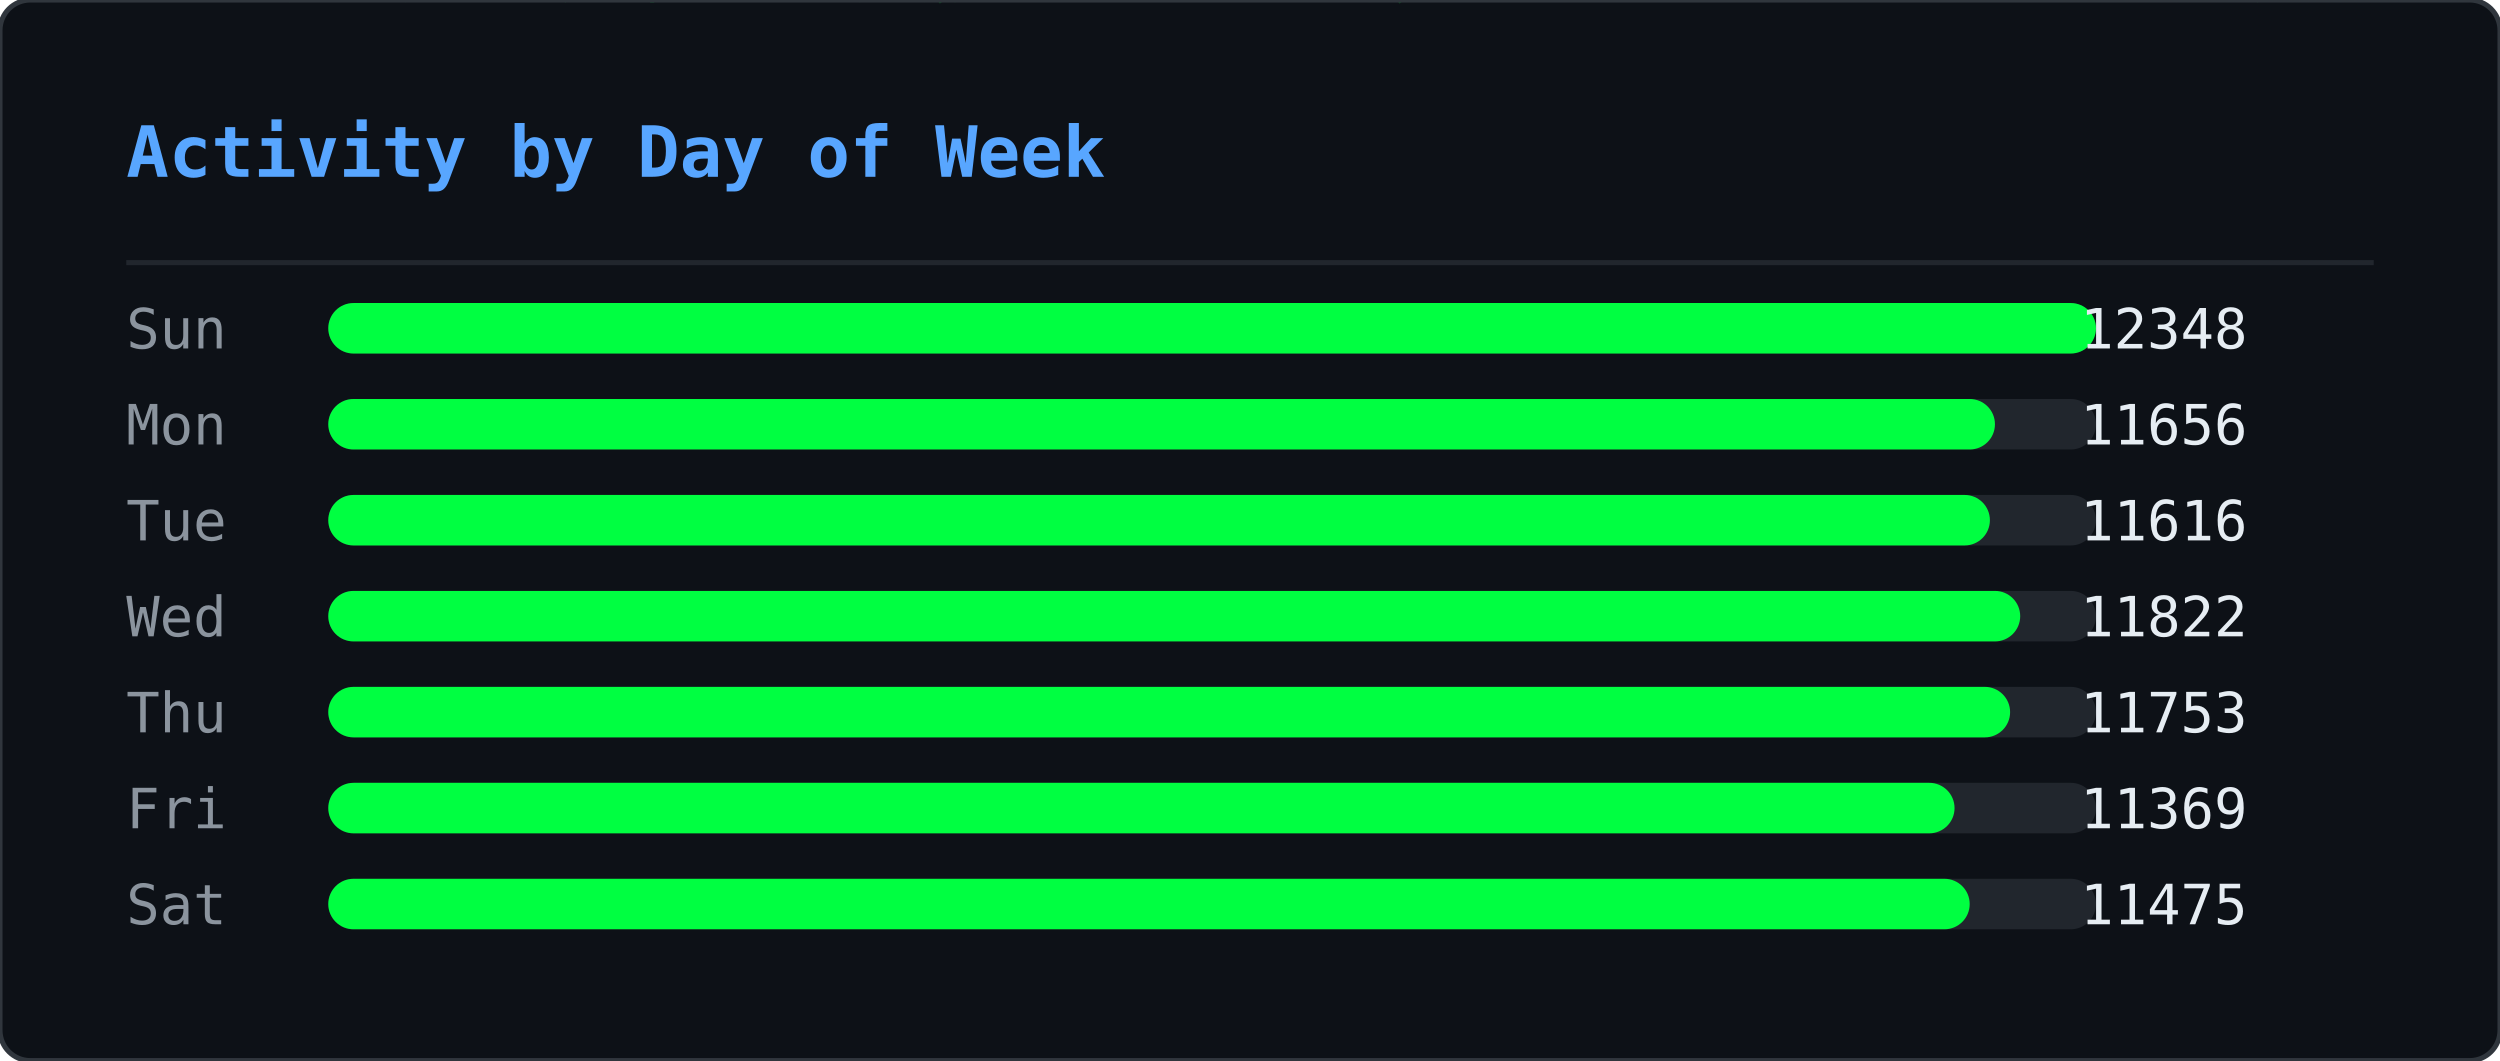
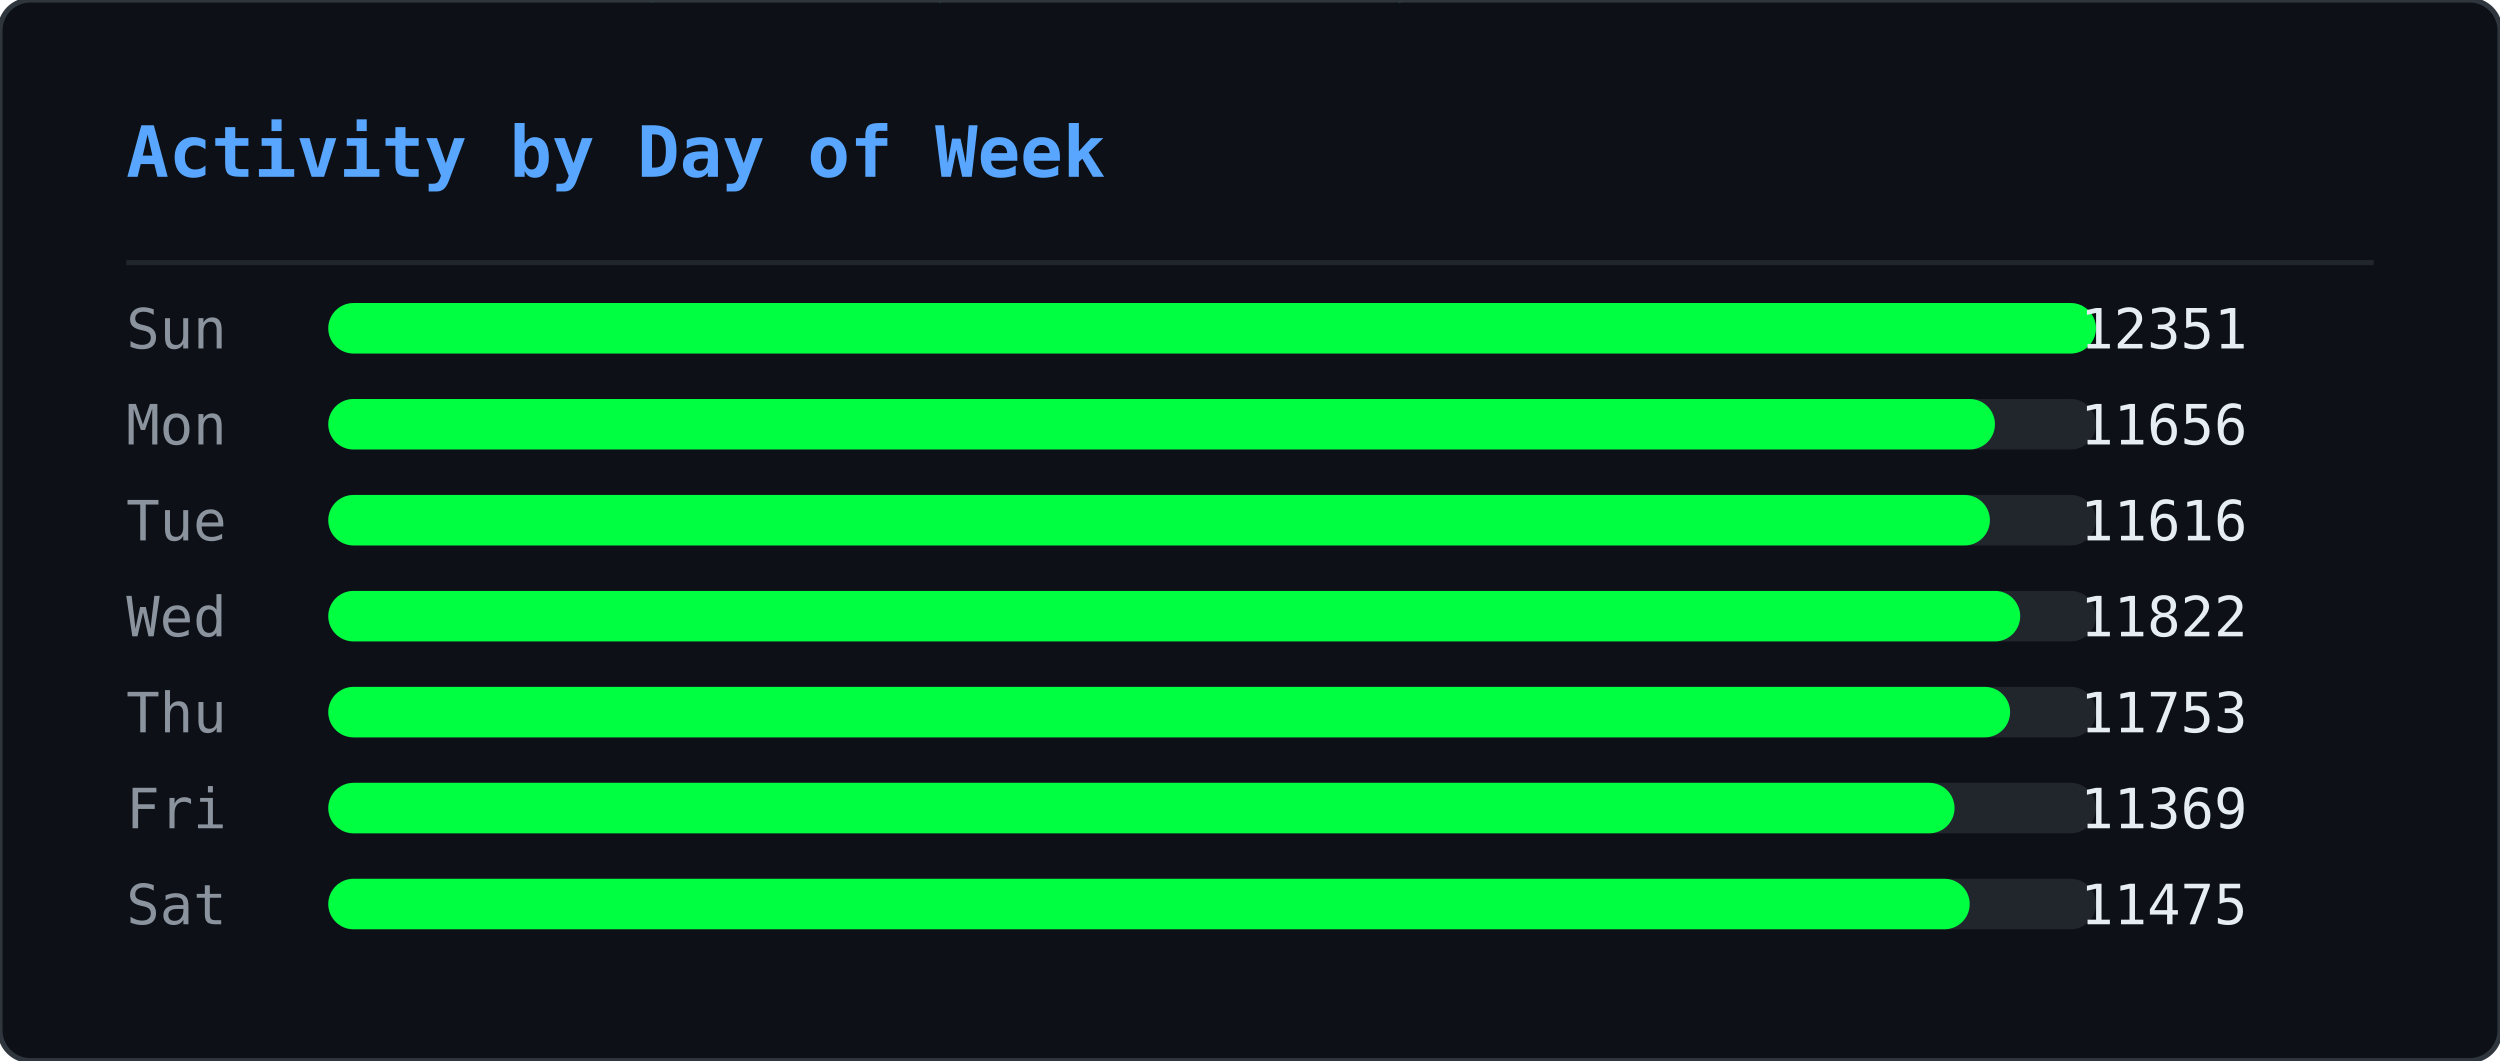
<svg xmlns="http://www.w3.org/2000/svg" width="495" height="210" viewBox="0 0 495 210">
  <defs>
    <clipPath id="ghm-clip">
      <rect width="495" height="210" rx="6" />
    </clipPath>
  </defs>
  <rect width="495" height="210" rx="6" fill="#0d1117" />
  <g clip-path="url(#ghm-clip)">
    <g opacity="0.22">
      <style>@keyframes ghm0{from{transform:translateY(-74px)}to{transform:translateY(224px)}}@keyframes ghm1{from{transform:translateY(-74px)}to{transform:translateY(224px)}}@keyframes ghm2{from{transform:translateY(-74px)}to{transform:translateY(224px)}}@keyframes ghm3{from{transform:translateY(-60px)}to{transform:translateY(224px)}}@keyframes ghm4{from{transform:translateY(-60px)}to{transform:translateY(224px)}}@keyframes ghm5{from{transform:translateY(-60px)}to{transform:translateY(224px)}}@keyframes ghm6{from{transform:translateY(-88px)}to{transform:translateY(224px)}}@keyframes ghm7{from{transform:translateY(-74px)}to{transform:translateY(224px)}}@keyframes ghm8{from{transform:translateY(-60px)}to{transform:translateY(224px)}}@keyframes ghm9{from{transform:translateY(-60px)}to{transform:translateY(224px)}}@keyframes ghm10{from{transform:translateY(-46px)}to{transform:translateY(224px)}}@keyframes ghm11{from{transform:translateY(-60px)}to{transform:translateY(224px)}}@keyframes ghm12{from{transform:translateY(-74px)}to{transform:translateY(224px)}}@keyframes ghm13{from{transform:translateY(-74px)}to{transform:translateY(224px)}}@keyframes ghm14{from{transform:translateY(-46px)}to{transform:translateY(224px)}}@keyframes ghm15{from{transform:translateY(-60px)}to{transform:translateY(224px)}}@keyframes ghm16{from{transform:translateY(-88px)}to{transform:translateY(224px)}}@keyframes ghm17{from{transform:translateY(-88px)}to{transform:translateY(224px)}}@keyframes ghm18{from{transform:translateY(-46px)}to{transform:translateY(224px)}}@keyframes ghm19{from{transform:translateY(-74px)}to{transform:translateY(224px)}}@keyframes ghm20{from{transform:translateY(-88px)}to{transform:translateY(224px)}}@keyframes ghm21{from{transform:translateY(-74px)}to{transform:translateY(224px)}}@keyframes ghm22{from{transform:translateY(-46px)}to{transform:translateY(224px)}}@keyframes ghm23{from{transform:translateY(-60px)}to{transform:translateY(224px)}}@keyframes ghm24{from{transform:translateY(-46px)}to{transform:translateY(224px)}}@keyframes ghm25{from{transform:translateY(-60px)}to{transform:translateY(224px)}}@keyframes ghm26{from{transform:translateY(-88px)}to{transform:translateY(224px)}}@keyframes ghm27{from{transform:translateY(-74px)}to{transform:translateY(224px)}}@keyframes ghm28{from{transform:translateY(-46px)}to{transform:translateY(224px)}}@keyframes ghm29{from{transform:translateY(-88px)}to{transform:translateY(224px)}}@keyframes ghm30{from{transform:translateY(-74px)}to{transform:translateY(224px)}}@keyframes ghm31{from{transform:translateY(-88px)}to{transform:translateY(224px)}}@keyframes ghm32{from{transform:translateY(-88px)}to{transform:translateY(224px)}}@keyframes ghm33{from{transform:translateY(-60px)}to{transform:translateY(224px)}}@keyframes ghm34{from{transform:translateY(-74px)}to{transform:translateY(224px)}}@keyframes ghm35{from{transform:translateY(-88px)}to{transform:translateY(224px)}}@keyframes ghm36{from{transform:translateY(-74px)}to{transform:translateY(224px)}}@keyframes ghm37{from{transform:translateY(-74px)}to{transform:translateY(224px)}}</style>
      <g style="animation:ghm0 1.57s linear infinite;animation-delay:-0.90s">
        <text x="476" y="0" font-family="monospace" font-size="12" fill="#00ff41">ﾇ</text>
        <text x="476" y="-14" font-family="monospace" font-size="12" fill="#00ff41" opacity="0.83">ｽ</text>
        <text x="476" y="-28" font-family="monospace" font-size="12" fill="#00ff41" opacity="0.67">ｩ</text>
        <text x="476" y="-42" font-family="monospace" font-size="12" fill="#00ff41" opacity="0.50">ﾍ</text>
        <text x="476" y="-56" font-family="monospace" font-size="12" fill="#00ff41" opacity="0.33">ﾕ</text>
        <text x="476" y="-70" font-family="monospace" font-size="12" fill="#00ff41" opacity="0.17">0</text>
      </g>
      <g style="animation:ghm1 2.57s linear infinite;animation-delay:-0.67s">
        <text x="444" y="0" font-family="monospace" font-size="12" fill="#00ff41">ﾓ</text>
        <text x="444" y="-14" font-family="monospace" font-size="12" fill="#00ff41" opacity="0.83">ｱ</text>
        <text x="444" y="-28" font-family="monospace" font-size="12" fill="#00ff41" opacity="0.67">ｿ</text>
        <text x="444" y="-42" font-family="monospace" font-size="12" fill="#00ff41" opacity="0.50">ｭ</text>
        <text x="444" y="-56" font-family="monospace" font-size="12" fill="#00ff41" opacity="0.33">ﾅ</text>
        <text x="444" y="-70" font-family="monospace" font-size="12" fill="#00ff41" opacity="0.17">ﾑ</text>
      </g>
      <g style="animation:ghm2 2.51s linear infinite;animation-delay:-1.71s">
        <text x="440" y="0" font-family="monospace" font-size="12" fill="#00ff41">ﾋ</text>
        <text x="440" y="-14" font-family="monospace" font-size="12" fill="#00ff41" opacity="0.83">9</text>
        <text x="440" y="-28" font-family="monospace" font-size="12" fill="#00ff41" opacity="0.67">ﾁ</text>
        <text x="440" y="-42" font-family="monospace" font-size="12" fill="#00ff41" opacity="0.50">ｭ</text>
        <text x="440" y="-56" font-family="monospace" font-size="12" fill="#00ff41" opacity="0.33">ｸ</text>
        <text x="440" y="-70" font-family="monospace" font-size="12" fill="#00ff41" opacity="0.17">7</text>
      </g>
      <g style="animation:ghm3 1.66s linear infinite;animation-delay:-0.21s">
        <text x="442" y="0" font-family="monospace" font-size="12" fill="#00ff41">ｵ</text>
        <text x="442" y="-14" font-family="monospace" font-size="12" fill="#00ff41" opacity="0.80">ｹ</text>
        <text x="442" y="-28" font-family="monospace" font-size="12" fill="#00ff41" opacity="0.60">ﾄ</text>
        <text x="442" y="-42" font-family="monospace" font-size="12" fill="#00ff41" opacity="0.40">ﾖ</text>
        <text x="442" y="-56" font-family="monospace" font-size="12" fill="#00ff41" opacity="0.20">ﾀ</text>
      </g>
      <g style="animation:ghm4 2.92s linear infinite;animation-delay:-0.26s">
        <text x="110" y="0" font-family="monospace" font-size="12" fill="#00ff41">ｧ</text>
        <text x="110" y="-14" font-family="monospace" font-size="12" fill="#00ff41" opacity="0.80">ﾃ</text>
        <text x="110" y="-28" font-family="monospace" font-size="12" fill="#00ff41" opacity="0.60">ｻ</text>
        <text x="110" y="-42" font-family="monospace" font-size="12" fill="#00ff41" opacity="0.40">0</text>
        <text x="110" y="-56" font-family="monospace" font-size="12" fill="#00ff41" opacity="0.20">ﾁ</text>
      </g>
      <g style="animation:ghm5 1.75s linear infinite;animation-delay:-0.48s">
        <text x="353" y="0" font-family="monospace" font-size="12" fill="#00ff41">ﾁ</text>
        <text x="353" y="-14" font-family="monospace" font-size="12" fill="#00ff41" opacity="0.80">ﾉ</text>
        <text x="353" y="-28" font-family="monospace" font-size="12" fill="#00ff41" opacity="0.60">ｶ</text>
        <text x="353" y="-42" font-family="monospace" font-size="12" fill="#00ff41" opacity="0.40">ｶ</text>
        <text x="353" y="-56" font-family="monospace" font-size="12" fill="#00ff41" opacity="0.20">ﾄ</text>
      </g>
      <g style="animation:ghm6 2.64s linear infinite;animation-delay:-1.35s">
        <text x="88" y="0" font-family="monospace" font-size="12" fill="#00ff41">ﾉ</text>
        <text x="88" y="-14" font-family="monospace" font-size="12" fill="#00ff41" opacity="0.86">ﾉ</text>
        <text x="88" y="-28" font-family="monospace" font-size="12" fill="#00ff41" opacity="0.71">ﾖ</text>
        <text x="88" y="-42" font-family="monospace" font-size="12" fill="#00ff41" opacity="0.57">0</text>
        <text x="88" y="-56" font-family="monospace" font-size="12" fill="#00ff41" opacity="0.43">ﾙ</text>
        <text x="88" y="-70" font-family="monospace" font-size="12" fill="#00ff41" opacity="0.29">1</text>
        <text x="88" y="-84" font-family="monospace" font-size="12" fill="#00ff41" opacity="0.14">ﾓ</text>
      </g>
      <g style="animation:ghm7 2.42s linear infinite;animation-delay:-1.66s">
        <text x="307" y="0" font-family="monospace" font-size="12" fill="#00ff41">ﾔ</text>
        <text x="307" y="-14" font-family="monospace" font-size="12" fill="#00ff41" opacity="0.83">ﾘ</text>
        <text x="307" y="-28" font-family="monospace" font-size="12" fill="#00ff41" opacity="0.67">ﾀ</text>
        <text x="307" y="-42" font-family="monospace" font-size="12" fill="#00ff41" opacity="0.50">ｬ</text>
        <text x="307" y="-56" font-family="monospace" font-size="12" fill="#00ff41" opacity="0.33">4</text>
        <text x="307" y="-70" font-family="monospace" font-size="12" fill="#00ff41" opacity="0.17">ｧ</text>
      </g>
      <g style="animation:ghm8 2.46s linear infinite;animation-delay:-1.82s">
        <text x="96" y="0" font-family="monospace" font-size="12" fill="#00ff41">ｭ</text>
        <text x="96" y="-14" font-family="monospace" font-size="12" fill="#00ff41" opacity="0.80">ｲ</text>
        <text x="96" y="-28" font-family="monospace" font-size="12" fill="#00ff41" opacity="0.60">ﾝ</text>
        <text x="96" y="-42" font-family="monospace" font-size="12" fill="#00ff41" opacity="0.40">ﾖ</text>
        <text x="96" y="-56" font-family="monospace" font-size="12" fill="#00ff41" opacity="0.20">ｶ</text>
      </g>
      <g style="animation:ghm9 3.04s linear infinite;animation-delay:-1.71s">
        <text x="429" y="0" font-family="monospace" font-size="12" fill="#00ff41">ｸ</text>
        <text x="429" y="-14" font-family="monospace" font-size="12" fill="#00ff41" opacity="0.80">ﾎ</text>
        <text x="429" y="-28" font-family="monospace" font-size="12" fill="#00ff41" opacity="0.60">ﾆ</text>
        <text x="429" y="-42" font-family="monospace" font-size="12" fill="#00ff41" opacity="0.40">ｶ</text>
        <text x="429" y="-56" font-family="monospace" font-size="12" fill="#00ff41" opacity="0.20">ｫ</text>
      </g>
      <g style="animation:ghm10 2.55s linear infinite;animation-delay:-1.75s">
        <text x="181" y="0" font-family="monospace" font-size="12" fill="#00ff41">ﾌ</text>
        <text x="181" y="-14" font-family="monospace" font-size="12" fill="#00ff41" opacity="0.75">ﾆ</text>
        <text x="181" y="-28" font-family="monospace" font-size="12" fill="#00ff41" opacity="0.50">ﾍ</text>
        <text x="181" y="-42" font-family="monospace" font-size="12" fill="#00ff41" opacity="0.25">5</text>
      </g>
      <g style="animation:ghm11 1.59s linear infinite;animation-delay:-0.66s">
        <text x="71" y="0" font-family="monospace" font-size="12" fill="#00ff41">3</text>
        <text x="71" y="-14" font-family="monospace" font-size="12" fill="#00ff41" opacity="0.80">ｽ</text>
        <text x="71" y="-28" font-family="monospace" font-size="12" fill="#00ff41" opacity="0.60">ｼ</text>
        <text x="71" y="-42" font-family="monospace" font-size="12" fill="#00ff41" opacity="0.40">ﾍ</text>
        <text x="71" y="-56" font-family="monospace" font-size="12" fill="#00ff41" opacity="0.20">ﾚ</text>
      </g>
      <g style="animation:ghm12 3.02s linear infinite;animation-delay:-0.47s">
        <text x="55" y="0" font-family="monospace" font-size="12" fill="#00ff41">ｳ</text>
        <text x="55" y="-14" font-family="monospace" font-size="12" fill="#00ff41" opacity="0.83">ﾔ</text>
        <text x="55" y="-28" font-family="monospace" font-size="12" fill="#00ff41" opacity="0.67">ﾃ</text>
        <text x="55" y="-42" font-family="monospace" font-size="12" fill="#00ff41" opacity="0.50">ｵ</text>
        <text x="55" y="-56" font-family="monospace" font-size="12" fill="#00ff41" opacity="0.33">ｫ</text>
        <text x="55" y="-70" font-family="monospace" font-size="12" fill="#00ff41" opacity="0.17">ﾃ</text>
      </g>
      <g style="animation:ghm13 2.28s linear infinite;animation-delay:-1.06s">
        <text x="258" y="0" font-family="monospace" font-size="12" fill="#00ff41">2</text>
        <text x="258" y="-14" font-family="monospace" font-size="12" fill="#00ff41" opacity="0.83">ｪ</text>
        <text x="258" y="-28" font-family="monospace" font-size="12" fill="#00ff41" opacity="0.67">ｽ</text>
        <text x="258" y="-42" font-family="monospace" font-size="12" fill="#00ff41" opacity="0.50">ﾖ</text>
        <text x="258" y="-56" font-family="monospace" font-size="12" fill="#00ff41" opacity="0.33">ｯ</text>
        <text x="258" y="-70" font-family="monospace" font-size="12" fill="#00ff41" opacity="0.17">1</text>
      </g>
      <g style="animation:ghm14 2.93s linear infinite;animation-delay:-1.39s">
        <text x="189" y="0" font-family="monospace" font-size="12" fill="#00ff41">7</text>
        <text x="189" y="-14" font-family="monospace" font-size="12" fill="#00ff41" opacity="0.75">ｯ</text>
        <text x="189" y="-28" font-family="monospace" font-size="12" fill="#00ff41" opacity="0.50">ﾈ</text>
        <text x="189" y="-42" font-family="monospace" font-size="12" fill="#00ff41" opacity="0.25">ﾈ</text>
      </g>
      <g style="animation:ghm15 2.11s linear infinite;animation-delay:-1.67s">
        <text x="394" y="0" font-family="monospace" font-size="12" fill="#00ff41">1</text>
        <text x="394" y="-14" font-family="monospace" font-size="12" fill="#00ff41" opacity="0.80">ﾜ</text>
        <text x="394" y="-28" font-family="monospace" font-size="12" fill="#00ff41" opacity="0.60">ﾚ</text>
        <text x="394" y="-42" font-family="monospace" font-size="12" fill="#00ff41" opacity="0.40">ｵ</text>
        <text x="394" y="-56" font-family="monospace" font-size="12" fill="#00ff41" opacity="0.20">ﾂ</text>
      </g>
      <g style="animation:ghm16 3.13s linear infinite;animation-delay:-1.31s">
        <text x="275" y="0" font-family="monospace" font-size="12" fill="#00ff41">ﾗ</text>
        <text x="275" y="-14" font-family="monospace" font-size="12" fill="#00ff41" opacity="0.86">3</text>
        <text x="275" y="-28" font-family="monospace" font-size="12" fill="#00ff41" opacity="0.71">ﾔ</text>
        <text x="275" y="-42" font-family="monospace" font-size="12" fill="#00ff41" opacity="0.57">6</text>
        <text x="275" y="-56" font-family="monospace" font-size="12" fill="#00ff41" opacity="0.43">ﾆ</text>
        <text x="275" y="-70" font-family="monospace" font-size="12" fill="#00ff41" opacity="0.29">ｯ</text>
        <text x="275" y="-84" font-family="monospace" font-size="12" fill="#00ff41" opacity="0.14">ﾗ</text>
      </g>
      <g style="animation:ghm17 2.90s linear infinite;animation-delay:-2.08s">
        <text x="445" y="0" font-family="monospace" font-size="12" fill="#00ff41">ｦ</text>
        <text x="445" y="-14" font-family="monospace" font-size="12" fill="#00ff41" opacity="0.86">ｪ</text>
        <text x="445" y="-28" font-family="monospace" font-size="12" fill="#00ff41" opacity="0.71">8</text>
        <text x="445" y="-42" font-family="monospace" font-size="12" fill="#00ff41" opacity="0.57">ﾕ</text>
        <text x="445" y="-56" font-family="monospace" font-size="12" fill="#00ff41" opacity="0.43">0</text>
        <text x="445" y="-70" font-family="monospace" font-size="12" fill="#00ff41" opacity="0.29">ﾎ</text>
        <text x="445" y="-84" font-family="monospace" font-size="12" fill="#00ff41" opacity="0.14">ﾃ</text>
      </g>
      <g style="animation:ghm18 2.29s linear infinite;animation-delay:-1.19s">
        <text x="275" y="0" font-family="monospace" font-size="12" fill="#00ff41">ｯ</text>
        <text x="275" y="-14" font-family="monospace" font-size="12" fill="#00ff41" opacity="0.75">ﾝ</text>
        <text x="275" y="-28" font-family="monospace" font-size="12" fill="#00ff41" opacity="0.50">ｧ</text>
        <text x="275" y="-42" font-family="monospace" font-size="12" fill="#00ff41" opacity="0.25">ﾝ</text>
      </g>
      <g style="animation:ghm19 1.52s linear infinite;animation-delay:-1.15s">
        <text x="186" y="0" font-family="monospace" font-size="12" fill="#00ff41">ｷ</text>
        <text x="186" y="-14" font-family="monospace" font-size="12" fill="#00ff41" opacity="0.83">ﾊ</text>
        <text x="186" y="-28" font-family="monospace" font-size="12" fill="#00ff41" opacity="0.67">ﾀ</text>
        <text x="186" y="-42" font-family="monospace" font-size="12" fill="#00ff41" opacity="0.50">ﾔ</text>
        <text x="186" y="-56" font-family="monospace" font-size="12" fill="#00ff41" opacity="0.33">ｹ</text>
        <text x="186" y="-70" font-family="monospace" font-size="12" fill="#00ff41" opacity="0.17">ﾔ</text>
      </g>
      <g style="animation:ghm20 3.11s linear infinite;animation-delay:-1.21s">
        <text x="126" y="0" font-family="monospace" font-size="12" fill="#00ff41">ﾈ</text>
        <text x="126" y="-14" font-family="monospace" font-size="12" fill="#00ff41" opacity="0.86">ｪ</text>
        <text x="126" y="-28" font-family="monospace" font-size="12" fill="#00ff41" opacity="0.71">ﾘ</text>
        <text x="126" y="-42" font-family="monospace" font-size="12" fill="#00ff41" opacity="0.57">ｮ</text>
        <text x="126" y="-56" font-family="monospace" font-size="12" fill="#00ff41" opacity="0.43">ﾇ</text>
        <text x="126" y="-70" font-family="monospace" font-size="12" fill="#00ff41" opacity="0.29">ﾎ</text>
        <text x="126" y="-84" font-family="monospace" font-size="12" fill="#00ff41" opacity="0.14">ｸ</text>
      </g>
      <g style="animation:ghm21 1.79s linear infinite;animation-delay:-0.77s">
        <text x="78" y="0" font-family="monospace" font-size="12" fill="#00ff41">ｳ</text>
        <text x="78" y="-14" font-family="monospace" font-size="12" fill="#00ff41" opacity="0.83">ﾝ</text>
        <text x="78" y="-28" font-family="monospace" font-size="12" fill="#00ff41" opacity="0.67">4</text>
        <text x="78" y="-42" font-family="monospace" font-size="12" fill="#00ff41" opacity="0.50">ｻ</text>
        <text x="78" y="-56" font-family="monospace" font-size="12" fill="#00ff41" opacity="0.33">ｿ</text>
        <text x="78" y="-70" font-family="monospace" font-size="12" fill="#00ff41" opacity="0.17">ｨ</text>
      </g>
      <g style="animation:ghm22 2.50s linear infinite;animation-delay:-1.19s">
        <text x="345" y="0" font-family="monospace" font-size="12" fill="#00ff41">2</text>
        <text x="345" y="-14" font-family="monospace" font-size="12" fill="#00ff41" opacity="0.75">ﾆ</text>
        <text x="345" y="-28" font-family="monospace" font-size="12" fill="#00ff41" opacity="0.50">ｱ</text>
        <text x="345" y="-42" font-family="monospace" font-size="12" fill="#00ff41" opacity="0.25">ｸ</text>
      </g>
      <g style="animation:ghm23 1.86s linear infinite;animation-delay:-0.41s">
        <text x="51" y="0" font-family="monospace" font-size="12" fill="#00ff41">ﾚ</text>
        <text x="51" y="-14" font-family="monospace" font-size="12" fill="#00ff41" opacity="0.80">ｱ</text>
        <text x="51" y="-28" font-family="monospace" font-size="12" fill="#00ff41" opacity="0.60">ｱ</text>
        <text x="51" y="-42" font-family="monospace" font-size="12" fill="#00ff41" opacity="0.40">ﾐ</text>
        <text x="51" y="-56" font-family="monospace" font-size="12" fill="#00ff41" opacity="0.20">7</text>
      </g>
      <g style="animation:ghm24 2.49s linear infinite;animation-delay:-2.01s">
        <text x="356" y="0" font-family="monospace" font-size="12" fill="#00ff41">ﾋ</text>
        <text x="356" y="-14" font-family="monospace" font-size="12" fill="#00ff41" opacity="0.75">ﾂ</text>
        <text x="356" y="-28" font-family="monospace" font-size="12" fill="#00ff41" opacity="0.50">ﾃ</text>
        <text x="356" y="-42" font-family="monospace" font-size="12" fill="#00ff41" opacity="0.25">ｦ</text>
      </g>
      <g style="animation:ghm25 2.99s linear infinite;animation-delay:-0.82s">
        <text x="185" y="0" font-family="monospace" font-size="12" fill="#00ff41">ﾔ</text>
        <text x="185" y="-14" font-family="monospace" font-size="12" fill="#00ff41" opacity="0.80">ｿ</text>
        <text x="185" y="-28" font-family="monospace" font-size="12" fill="#00ff41" opacity="0.60">ｱ</text>
        <text x="185" y="-42" font-family="monospace" font-size="12" fill="#00ff41" opacity="0.40">ｼ</text>
        <text x="185" y="-56" font-family="monospace" font-size="12" fill="#00ff41" opacity="0.20">ｷ</text>
      </g>
      <g style="animation:ghm26 1.89s linear infinite;animation-delay:-0.51s">
        <text x="472" y="0" font-family="monospace" font-size="12" fill="#00ff41">ｽ</text>
        <text x="472" y="-14" font-family="monospace" font-size="12" fill="#00ff41" opacity="0.86">ﾍ</text>
        <text x="472" y="-28" font-family="monospace" font-size="12" fill="#00ff41" opacity="0.71">ｧ</text>
        <text x="472" y="-42" font-family="monospace" font-size="12" fill="#00ff41" opacity="0.57">ﾃ</text>
        <text x="472" y="-56" font-family="monospace" font-size="12" fill="#00ff41" opacity="0.43">ｯ</text>
        <text x="472" y="-70" font-family="monospace" font-size="12" fill="#00ff41" opacity="0.29">ﾈ</text>
        <text x="472" y="-84" font-family="monospace" font-size="12" fill="#00ff41" opacity="0.14">ﾐ</text>
      </g>
      <g style="animation:ghm27 1.72s linear infinite;animation-delay:-1.28s">
        <text x="168" y="0" font-family="monospace" font-size="12" fill="#00ff41">ｳ</text>
        <text x="168" y="-14" font-family="monospace" font-size="12" fill="#00ff41" opacity="0.83">ﾝ</text>
        <text x="168" y="-28" font-family="monospace" font-size="12" fill="#00ff41" opacity="0.67">ｪ</text>
        <text x="168" y="-42" font-family="monospace" font-size="12" fill="#00ff41" opacity="0.50">ﾙ</text>
        <text x="168" y="-56" font-family="monospace" font-size="12" fill="#00ff41" opacity="0.33">ﾋ</text>
        <text x="168" y="-70" font-family="monospace" font-size="12" fill="#00ff41" opacity="0.17">ｶ</text>
      </g>
      <g style="animation:ghm28 3.12s linear infinite;animation-delay:-1.67s">
        <text x="81" y="0" font-family="monospace" font-size="12" fill="#00ff41">ﾇ</text>
        <text x="81" y="-14" font-family="monospace" font-size="12" fill="#00ff41" opacity="0.75">ﾉ</text>
        <text x="81" y="-28" font-family="monospace" font-size="12" fill="#00ff41" opacity="0.50">ﾏ</text>
        <text x="81" y="-42" font-family="monospace" font-size="12" fill="#00ff41" opacity="0.25">ﾝ</text>
      </g>
      <g style="animation:ghm29 2.99s linear infinite;animation-delay:-0.61s">
        <text x="269" y="0" font-family="monospace" font-size="12" fill="#00ff41">ｹ</text>
        <text x="269" y="-14" font-family="monospace" font-size="12" fill="#00ff41" opacity="0.86">ｨ</text>
        <text x="269" y="-28" font-family="monospace" font-size="12" fill="#00ff41" opacity="0.71">ｽ</text>
        <text x="269" y="-42" font-family="monospace" font-size="12" fill="#00ff41" opacity="0.57">ﾍ</text>
        <text x="269" y="-56" font-family="monospace" font-size="12" fill="#00ff41" opacity="0.43">ﾄ</text>
        <text x="269" y="-70" font-family="monospace" font-size="12" fill="#00ff41" opacity="0.29">ﾖ</text>
        <text x="269" y="-84" font-family="monospace" font-size="12" fill="#00ff41" opacity="0.14">3</text>
      </g>
      <g style="animation:ghm30 2.65s linear infinite;animation-delay:-0.45s">
        <text x="109" y="0" font-family="monospace" font-size="12" fill="#00ff41">ﾏ</text>
        <text x="109" y="-14" font-family="monospace" font-size="12" fill="#00ff41" opacity="0.83">ﾍ</text>
        <text x="109" y="-28" font-family="monospace" font-size="12" fill="#00ff41" opacity="0.67">0</text>
        <text x="109" y="-42" font-family="monospace" font-size="12" fill="#00ff41" opacity="0.50">ﾛ</text>
        <text x="109" y="-56" font-family="monospace" font-size="12" fill="#00ff41" opacity="0.33">ｮ</text>
        <text x="109" y="-70" font-family="monospace" font-size="12" fill="#00ff41" opacity="0.17">ｫ</text>
      </g>
      <g style="animation:ghm31 2.26s linear infinite;animation-delay:-0.51s">
        <text x="184" y="0" font-family="monospace" font-size="12" fill="#00ff41">ｯ</text>
        <text x="184" y="-14" font-family="monospace" font-size="12" fill="#00ff41" opacity="0.86">3</text>
        <text x="184" y="-28" font-family="monospace" font-size="12" fill="#00ff41" opacity="0.71">ｫ</text>
        <text x="184" y="-42" font-family="monospace" font-size="12" fill="#00ff41" opacity="0.57">ｻ</text>
        <text x="184" y="-56" font-family="monospace" font-size="12" fill="#00ff41" opacity="0.43">ﾓ</text>
        <text x="184" y="-70" font-family="monospace" font-size="12" fill="#00ff41" opacity="0.29">ｩ</text>
        <text x="184" y="-84" font-family="monospace" font-size="12" fill="#00ff41" opacity="0.14">2</text>
      </g>
      <g style="animation:ghm32 1.89s linear infinite;animation-delay:-0.99s">
        <text x="355" y="0" font-family="monospace" font-size="12" fill="#00ff41">ﾔ</text>
        <text x="355" y="-14" font-family="monospace" font-size="12" fill="#00ff41" opacity="0.86">ｸ</text>
        <text x="355" y="-28" font-family="monospace" font-size="12" fill="#00ff41" opacity="0.71">ﾚ</text>
        <text x="355" y="-42" font-family="monospace" font-size="12" fill="#00ff41" opacity="0.57">ﾋ</text>
        <text x="355" y="-56" font-family="monospace" font-size="12" fill="#00ff41" opacity="0.43">ｷ</text>
        <text x="355" y="-70" font-family="monospace" font-size="12" fill="#00ff41" opacity="0.29">ﾃ</text>
        <text x="355" y="-84" font-family="monospace" font-size="12" fill="#00ff41" opacity="0.14">ｵ</text>
      </g>
      <g style="animation:ghm33 1.79s linear infinite;animation-delay:-0.10s">
        <text x="111" y="0" font-family="monospace" font-size="12" fill="#00ff41">ｼ</text>
        <text x="111" y="-14" font-family="monospace" font-size="12" fill="#00ff41" opacity="0.80">ﾁ</text>
        <text x="111" y="-28" font-family="monospace" font-size="12" fill="#00ff41" opacity="0.60">ｯ</text>
        <text x="111" y="-42" font-family="monospace" font-size="12" fill="#00ff41" opacity="0.40">1</text>
        <text x="111" y="-56" font-family="monospace" font-size="12" fill="#00ff41" opacity="0.20">ｫ</text>
      </g>
      <g style="animation:ghm34 2.21s linear infinite;animation-delay:-1.23s">
        <text x="22" y="0" font-family="monospace" font-size="12" fill="#00ff41">ﾎ</text>
        <text x="22" y="-14" font-family="monospace" font-size="12" fill="#00ff41" opacity="0.83">ﾏ</text>
        <text x="22" y="-28" font-family="monospace" font-size="12" fill="#00ff41" opacity="0.67">ｹ</text>
        <text x="22" y="-42" font-family="monospace" font-size="12" fill="#00ff41" opacity="0.50">ﾅ</text>
        <text x="22" y="-56" font-family="monospace" font-size="12" fill="#00ff41" opacity="0.33">ｭ</text>
        <text x="22" y="-70" font-family="monospace" font-size="12" fill="#00ff41" opacity="0.17">2</text>
      </g>
      <g style="animation:ghm35 2.09s linear infinite;animation-delay:-1.27s">
        <text x="342" y="0" font-family="monospace" font-size="12" fill="#00ff41">ｭ</text>
        <text x="342" y="-14" font-family="monospace" font-size="12" fill="#00ff41" opacity="0.86">ﾐ</text>
        <text x="342" y="-28" font-family="monospace" font-size="12" fill="#00ff41" opacity="0.71">ｷ</text>
        <text x="342" y="-42" font-family="monospace" font-size="12" fill="#00ff41" opacity="0.57">ｱ</text>
        <text x="342" y="-56" font-family="monospace" font-size="12" fill="#00ff41" opacity="0.43">ﾒ</text>
        <text x="342" y="-70" font-family="monospace" font-size="12" fill="#00ff41" opacity="0.29">ｿ</text>
        <text x="342" y="-84" font-family="monospace" font-size="12" fill="#00ff41" opacity="0.14">ｴ</text>
      </g>
      <g style="animation:ghm36 1.63s linear infinite;animation-delay:-0.77s">
        <text x="351" y="0" font-family="monospace" font-size="12" fill="#00ff41">ﾆ</text>
        <text x="351" y="-14" font-family="monospace" font-size="12" fill="#00ff41" opacity="0.83">ｫ</text>
        <text x="351" y="-28" font-family="monospace" font-size="12" fill="#00ff41" opacity="0.67">ｬ</text>
        <text x="351" y="-42" font-family="monospace" font-size="12" fill="#00ff41" opacity="0.50">ﾇ</text>
        <text x="351" y="-56" font-family="monospace" font-size="12" fill="#00ff41" opacity="0.33">ｫ</text>
        <text x="351" y="-70" font-family="monospace" font-size="12" fill="#00ff41" opacity="0.17">1</text>
      </g>
      <g style="animation:ghm37 2.48s linear infinite;animation-delay:-0.01s">
        <text x="196" y="0" font-family="monospace" font-size="12" fill="#00ff41">9</text>
        <text x="196" y="-14" font-family="monospace" font-size="12" fill="#00ff41" opacity="0.83">ｨ</text>
        <text x="196" y="-28" font-family="monospace" font-size="12" fill="#00ff41" opacity="0.67">ﾉ</text>
        <text x="196" y="-42" font-family="monospace" font-size="12" fill="#00ff41" opacity="0.50">ｸ</text>
        <text x="196" y="-56" font-family="monospace" font-size="12" fill="#00ff41" opacity="0.33">ﾋ</text>
        <text x="196" y="-70" font-family="monospace" font-size="12" fill="#00ff41" opacity="0.17">ｦ</text>
      </g>
    </g>
  </g>
  <rect width="495" height="210" rx="6" fill="none" stroke="#30363d" stroke-width="1" />
  <text x="25" y="35" font-family="monospace" font-size="14" font-weight="600" fill="#58a6ff">Activity by Day of Week</text>
  <line x1="25" y1="52" x2="470" y2="52" stroke="#21262d" stroke-width="1" />
  <text x="25" y="69" font-family="monospace" font-size="11" fill="#8b949e">Sun</text>
  <rect x="65" y="60" width="350" height="10" rx="5" fill="#21262d" />
  <rect x="65" y="60" width="350" height="10" rx="5" fill="#00ff41" />
-   <text x="445" y="69" text-anchor="end" font-family="monospace" font-size="11" fill="#e6edf3">12348</text>
+   <text x="445" y="69" text-anchor="end" font-family="monospace" font-size="11" fill="#e6edf3">12351</text>
  <text x="25" y="88" font-family="monospace" font-size="11" fill="#8b949e">Mon</text>
  <rect x="65" y="79" width="350" height="10" rx="5" fill="#21262d" />
  <rect x="65" y="79" width="330" height="10" rx="5" fill="#00ff41" />
  <text x="445" y="88" text-anchor="end" font-family="monospace" font-size="11" fill="#e6edf3">11656</text>
  <text x="25" y="107" font-family="monospace" font-size="11" fill="#8b949e">Tue</text>
  <rect x="65" y="98" width="350" height="10" rx="5" fill="#21262d" />
  <rect x="65" y="98" width="329" height="10" rx="5" fill="#00ff41" />
  <text x="445" y="107" text-anchor="end" font-family="monospace" font-size="11" fill="#e6edf3">11616</text>
  <text x="25" y="126" font-family="monospace" font-size="11" fill="#8b949e">Wed</text>
  <rect x="65" y="117" width="350" height="10" rx="5" fill="#21262d" />
  <rect x="65" y="117" width="335" height="10" rx="5" fill="#00ff41" />
  <text x="445" y="126" text-anchor="end" font-family="monospace" font-size="11" fill="#e6edf3">11822</text>
  <text x="25" y="145" font-family="monospace" font-size="11" fill="#8b949e">Thu</text>
  <rect x="65" y="136" width="350" height="10" rx="5" fill="#21262d" />
  <rect x="65" y="136" width="333" height="10" rx="5" fill="#00ff41" />
  <text x="445" y="145" text-anchor="end" font-family="monospace" font-size="11" fill="#e6edf3">11753</text>
  <text x="25" y="164" font-family="monospace" font-size="11" fill="#8b949e">Fri</text>
  <rect x="65" y="155" width="350" height="10" rx="5" fill="#21262d" />
  <rect x="65" y="155" width="322" height="10" rx="5" fill="#00ff41" />
  <text x="445" y="164" text-anchor="end" font-family="monospace" font-size="11" fill="#e6edf3">11369</text>
  <text x="25" y="183" font-family="monospace" font-size="11" fill="#8b949e">Sat</text>
  <rect x="65" y="174" width="350" height="10" rx="5" fill="#21262d" />
  <rect x="65" y="174" width="325" height="10" rx="5" fill="#00ff41" />
  <text x="445" y="183" text-anchor="end" font-family="monospace" font-size="11" fill="#e6edf3">11475</text>
</svg>
